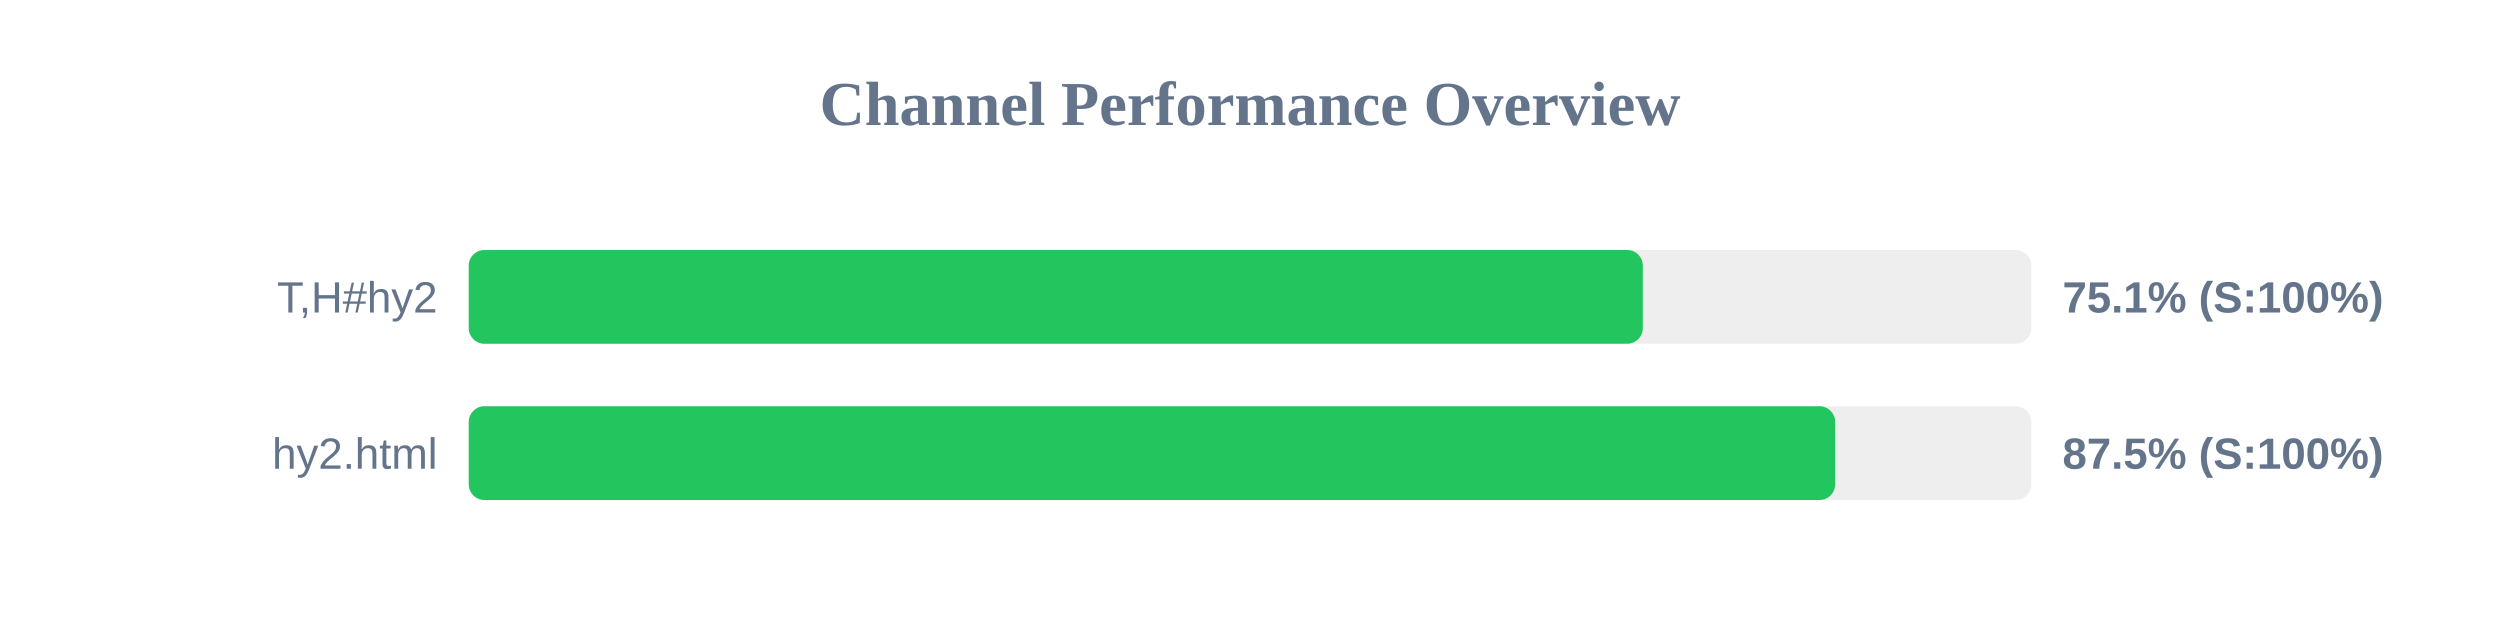
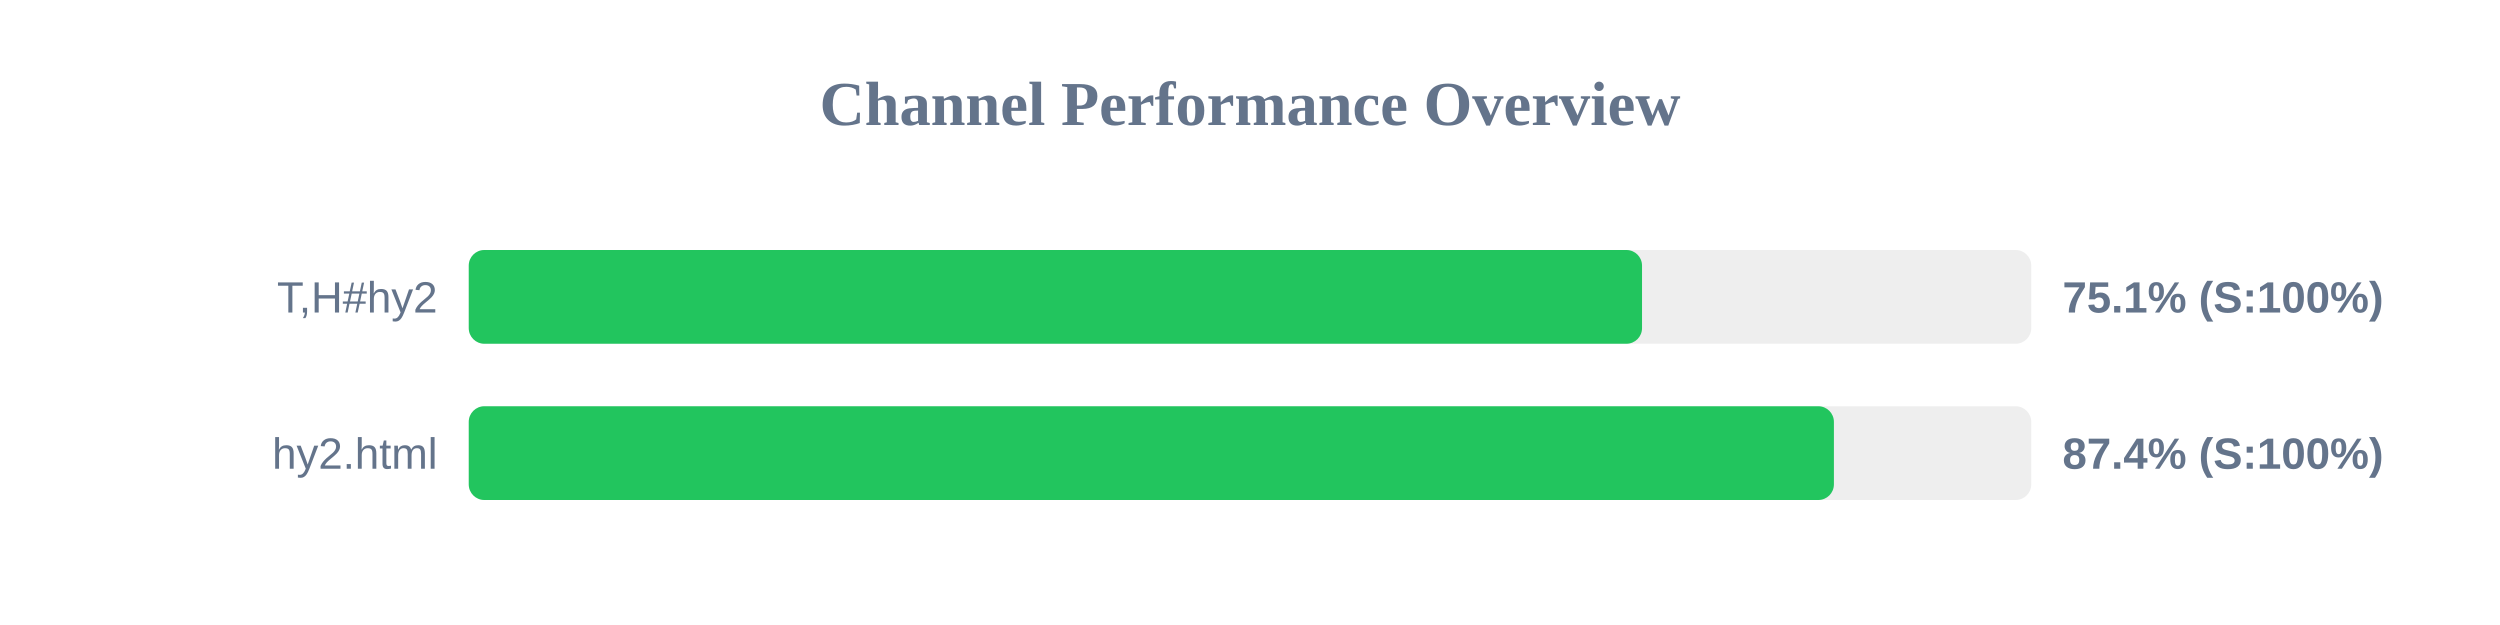
<svg xmlns="http://www.w3.org/2000/svg" width="800" height="200" version="1.1">
  <style>
        .row { font: 14px Arial; fill: #64748b; }
        .score { font: bold 14px Arial; fill: #64748b; }
    </style>
  <text x="400" y="40" text-anchor="middle" font-size="20px" font-weight="bold" fill="#64748b">Channel Performance Overview</text>
  <rect x="150" y="80" width="500" height="30" fill="#eee" rx="5" />
-   <rect x="150" y="80" width="375.7" height="30" fill="#22c55e" rx="5" />
+   <rect x="150" y="80" width="375.45" height="30" fill="#22c55e" rx="5" />
  <text x="140" y="100" text-anchor="end" class="row">T,H#hy2</text>
  <text x="660" y="100" text-anchor="start" class="score">75.1% (S:100%)</text>
  <rect x="150" y="130" width="500" height="30" fill="#eee" rx="5" />
-   <rect x="150" y="130" width="437.25" height="30" fill="#22c55e" rx="5" />
+   <rect x="150" y="130" width="436.85" height="30" fill="#22c55e" rx="5" />
  <text x="140" y="150" text-anchor="end" class="row">hy2.html</text>
-   <text x="660" y="150" text-anchor="start" class="score">87.5% (S:100%)</text>
+   <text x="660" y="150" text-anchor="start" class="score">87.4% (S:100%)</text>
</svg>
